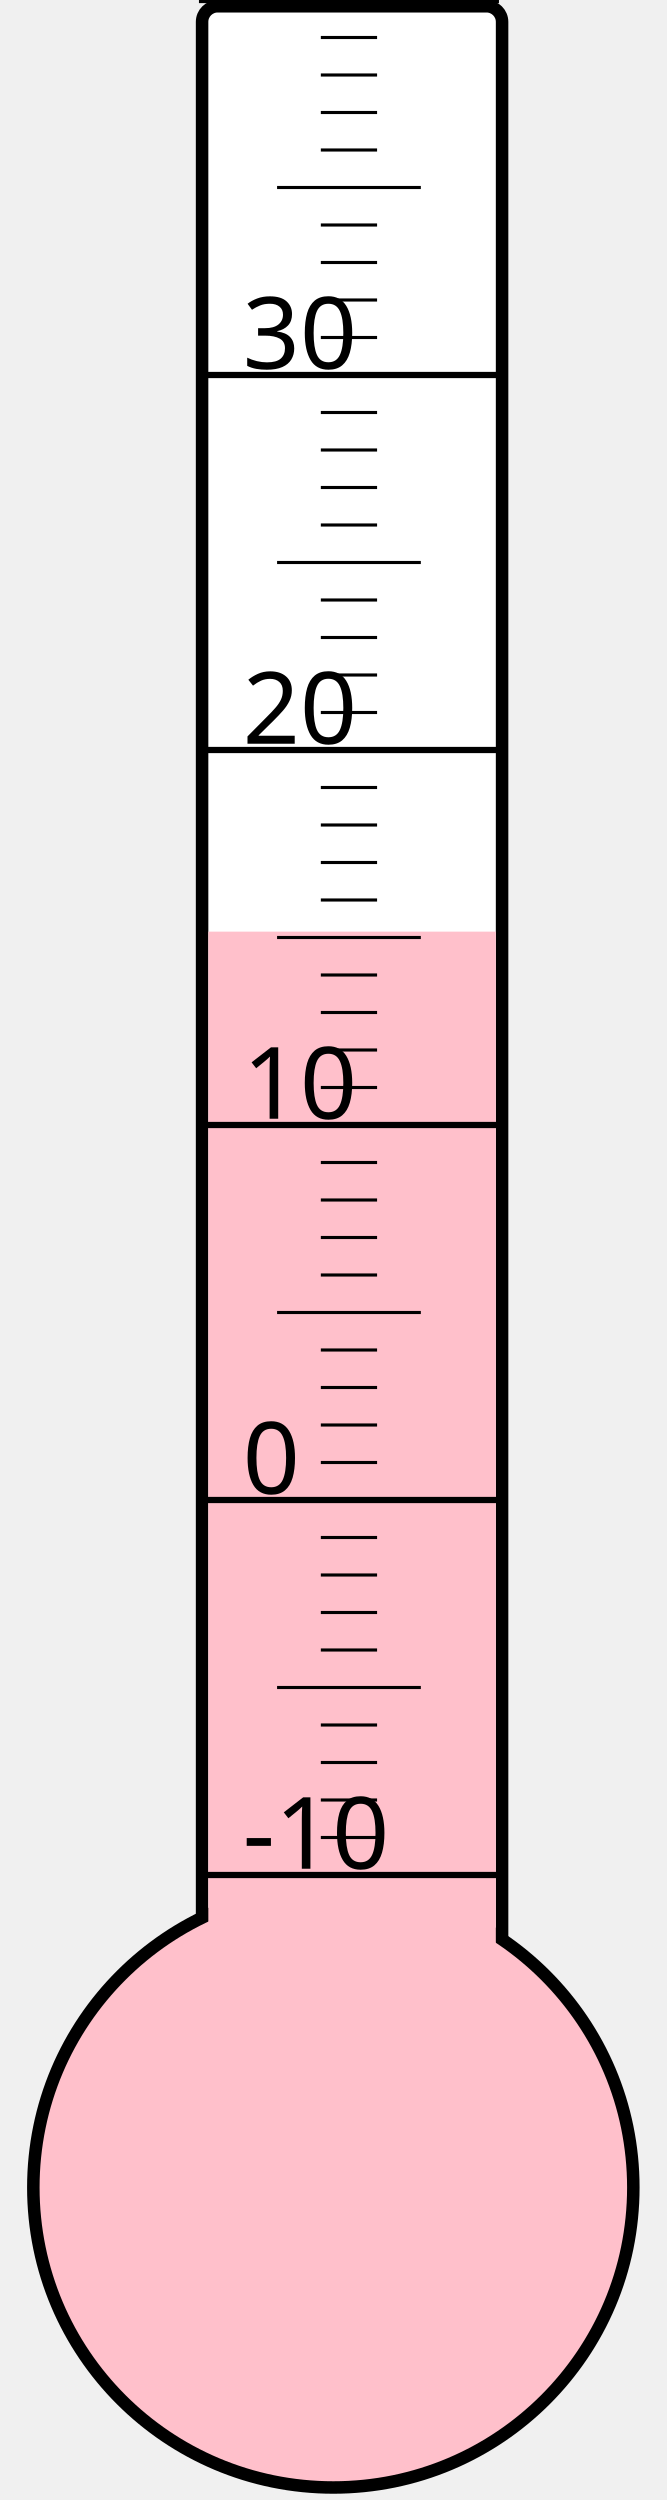
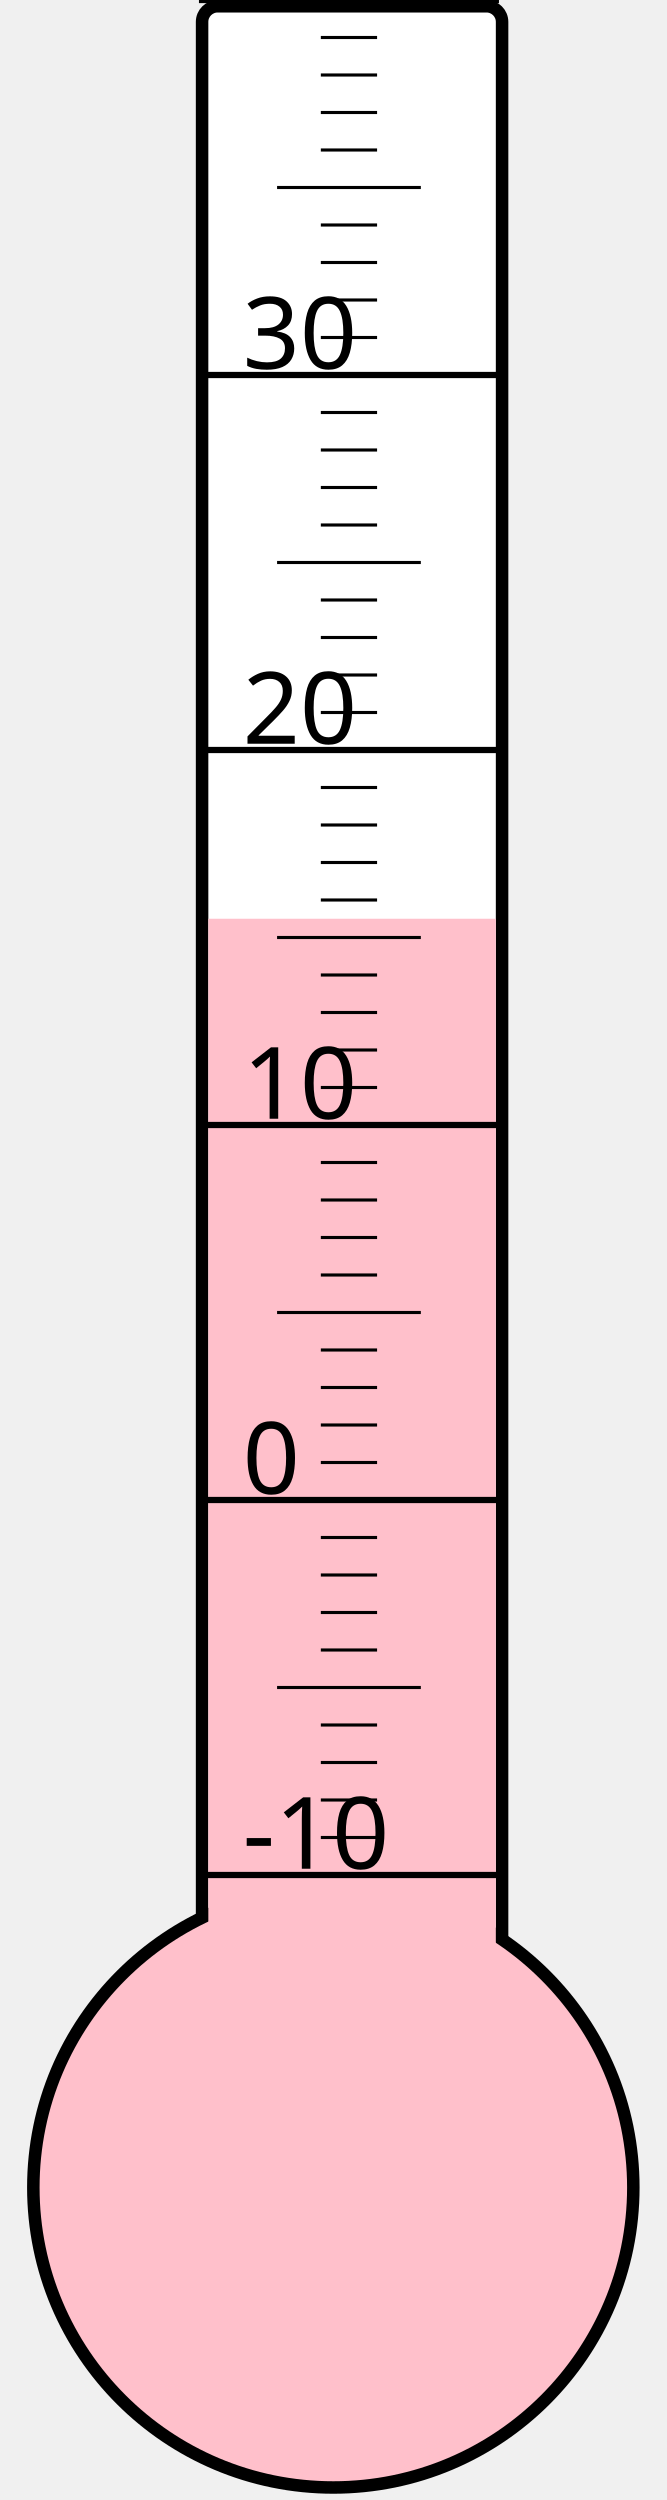
<svg xmlns="http://www.w3.org/2000/svg" width="40px" height="150px" viewBox="0 0 200 800">
  <rect width="200" height="800" x="0" y="0" style="fill: #ffffeb; fill-opacity: 0;" />
  <rect width="96" height="680" x="58" y="2" rx="5" ry="5" style="fill: white; fill-opacity: 1; stroke: black; stroke-width: 4;" />
  <circle cx="100" cy="700" r="96" style="fill: pink; stroke: black; stroke-width: 4;" />
-   <rect width="92" height="401.875" x="60" y="298.125" style="fill: pink; fill-opacity: 1; stroke-width: 0;" />
+   <rect width="92" height="406.0" x="60" y="294.0" style="fill: pink; fill-opacity: 1; stroke-width: 0;" />
  <text x="71" y="598" style="font-family: sans-serif; font-size: 24pt;">-10</text>
  <text x="71" y="478" style="font-family: sans-serif; font-size: 24pt;">0</text>
  <text x="71" y="358" style="font-family: sans-serif; font-size: 24pt;">10</text>
  <text x="71" y="238" style="font-family: sans-serif; font-size: 24pt;">20</text>
  <text x="71" y="118" style="font-family: sans-serif; font-size: 24pt;">30</text>
  <g style="stroke: black;">
    <line x1="57" y1="600" x2="153" y2="600" style="stroke-width: 2;" />
    <line x1="96" y1="588" x2="114" y2="588" style="stroke-width: 1;" />
    <line x1="96" y1="576" x2="114" y2="576" style="stroke-width: 1;" />
    <line x1="96" y1="564" x2="114" y2="564" style="stroke-width: 1;" />
    <line x1="96" y1="552" x2="114" y2="552" style="stroke-width: 1;" />
    <line x1="82" y1="540" x2="128" y2="540" style="stroke-width: 1;" />
    <line x1="96" y1="528" x2="114" y2="528" style="stroke-width: 1;" />
    <line x1="96" y1="516" x2="114" y2="516" style="stroke-width: 1;" />
    <line x1="96" y1="504" x2="114" y2="504" style="stroke-width: 1;" />
    <line x1="96" y1="492" x2="114" y2="492" style="stroke-width: 1;" />
    <line x1="57" y1="480" x2="153" y2="480" style="stroke-width: 2;" />
    <line x1="96" y1="468" x2="114" y2="468" style="stroke-width: 1;" />
    <line x1="96" y1="456" x2="114" y2="456" style="stroke-width: 1;" />
    <line x1="96" y1="444" x2="114" y2="444" style="stroke-width: 1;" />
    <line x1="96" y1="432" x2="114" y2="432" style="stroke-width: 1;" />
    <line x1="82" y1="420" x2="128" y2="420" style="stroke-width: 1;" />
    <line x1="96" y1="408" x2="114" y2="408" style="stroke-width: 1;" />
    <line x1="96" y1="396" x2="114" y2="396" style="stroke-width: 1;" />
    <line x1="96" y1="384" x2="114" y2="384" style="stroke-width: 1;" />
    <line x1="96" y1="372" x2="114" y2="372" style="stroke-width: 1;" />
    <line x1="57" y1="360" x2="153" y2="360" style="stroke-width: 2;" />
    <line x1="96" y1="348" x2="114" y2="348" style="stroke-width: 1;" />
    <line x1="96" y1="336" x2="114" y2="336" style="stroke-width: 1;" />
    <line x1="96" y1="324" x2="114" y2="324" style="stroke-width: 1;" />
    <line x1="96" y1="312" x2="114" y2="312" style="stroke-width: 1;" />
    <line x1="82" y1="300" x2="128" y2="300" style="stroke-width: 1;" />
    <line x1="96" y1="288" x2="114" y2="288" style="stroke-width: 1;" />
    <line x1="96" y1="276" x2="114" y2="276" style="stroke-width: 1;" />
    <line x1="96" y1="264" x2="114" y2="264" style="stroke-width: 1;" />
    <line x1="96" y1="252" x2="114" y2="252" style="stroke-width: 1;" />
    <line x1="57" y1="240" x2="153" y2="240" style="stroke-width: 2;" />
    <line x1="96" y1="228" x2="114" y2="228" style="stroke-width: 1;" />
    <line x1="96" y1="216" x2="114" y2="216" style="stroke-width: 1;" />
    <line x1="96" y1="204" x2="114" y2="204" style="stroke-width: 1;" />
    <line x1="96" y1="192" x2="114" y2="192" style="stroke-width: 1;" />
    <line x1="82" y1="180" x2="128" y2="180" style="stroke-width: 1;" />
    <line x1="96" y1="168" x2="114" y2="168" style="stroke-width: 1;" />
    <line x1="96" y1="156" x2="114" y2="156" style="stroke-width: 1;" />
    <line x1="96" y1="144" x2="114" y2="144" style="stroke-width: 1;" />
    <line x1="96" y1="132" x2="114" y2="132" style="stroke-width: 1;" />
    <line x1="57" y1="120" x2="153" y2="120" style="stroke-width: 2;" />
    <line x1="96" y1="108" x2="114" y2="108" style="stroke-width: 1;" />
    <line x1="96" y1="96" x2="114" y2="96" style="stroke-width: 1;" />
    <line x1="96" y1="84" x2="114" y2="84" style="stroke-width: 1;" />
    <line x1="96" y1="72" x2="114" y2="72" style="stroke-width: 1;" />
    <line x1="82" y1="60" x2="128" y2="60" style="stroke-width: 1;" />
    <line x1="96" y1="48" x2="114" y2="48" style="stroke-width: 1;" />
    <line x1="96" y1="36" x2="114" y2="36" style="stroke-width: 1;" />
    <line x1="96" y1="24" x2="114" y2="24" style="stroke-width: 1;" />
    <line x1="96" y1="12" x2="114" y2="12" style="stroke-width: 1;" />
    <line x1="57" y1="0" x2="153" y2="0" style="stroke-width: 2;" />
  </g>
</svg>
